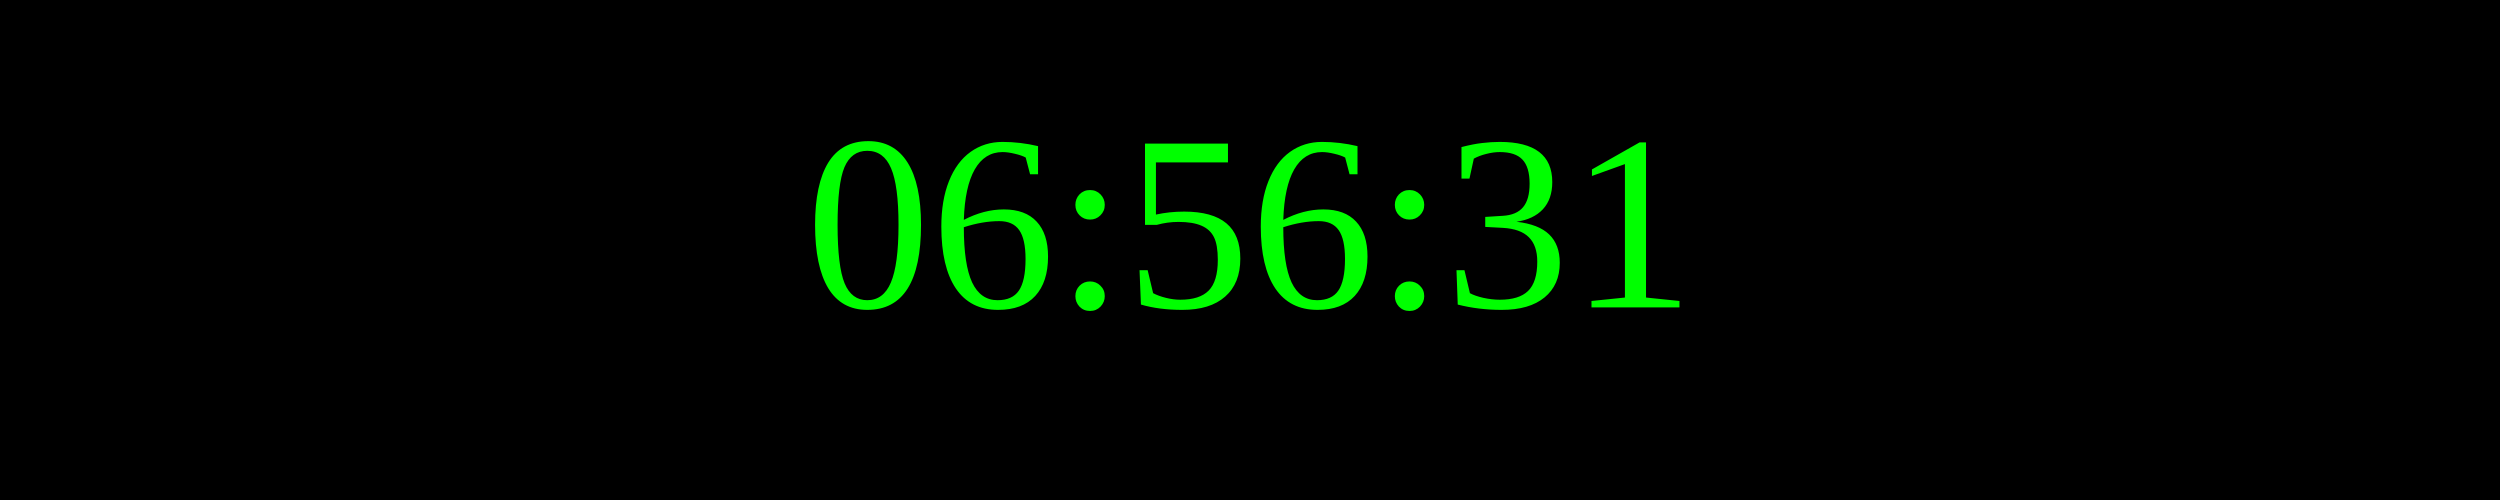
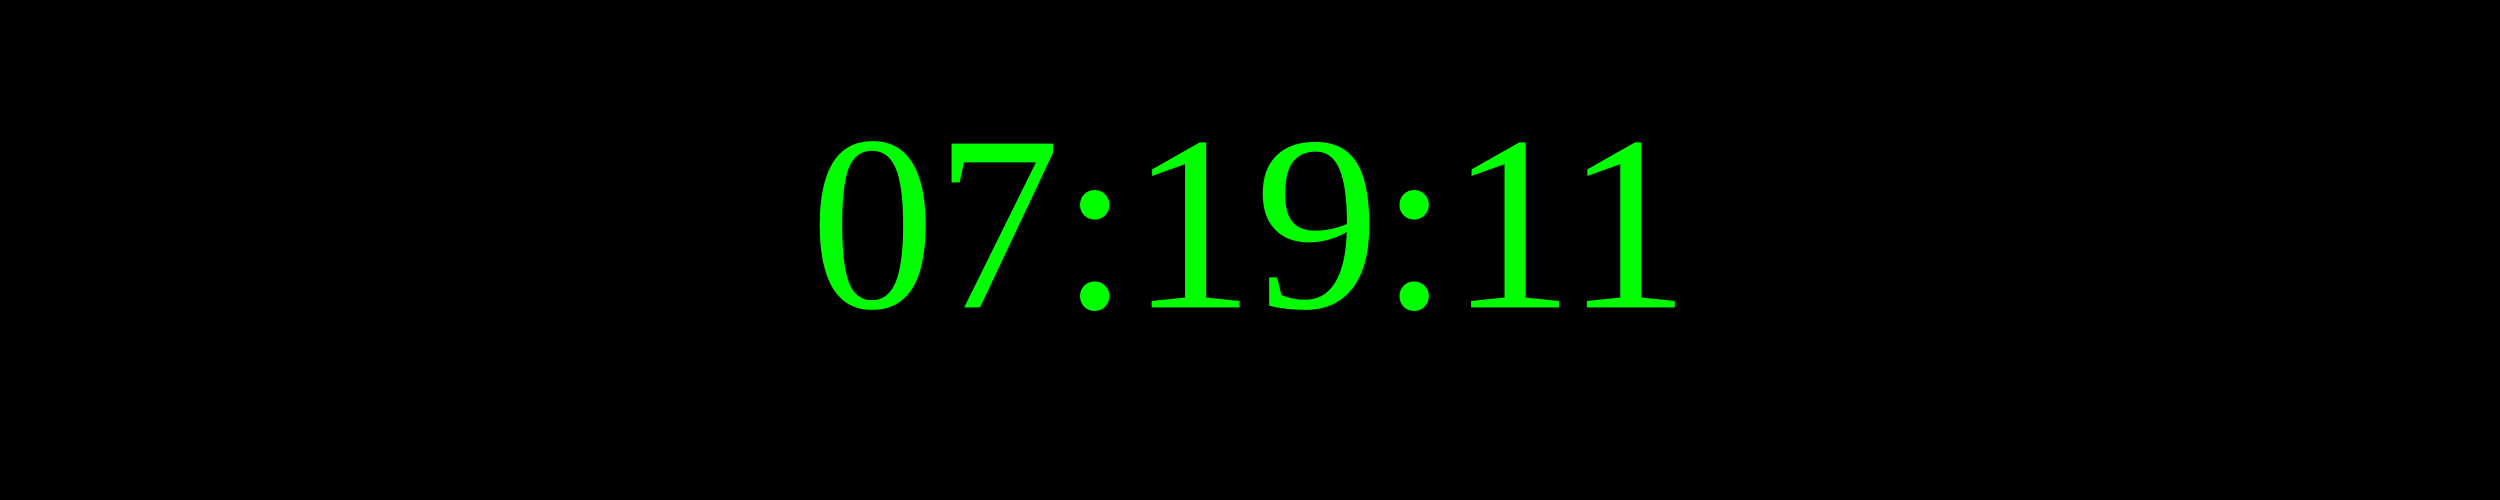
<svg xmlns="http://www.w3.org/2000/svg" width="250" height="50">
  <rect width="100%" height="100%" fill="black" />
  <text x="50%" y="50%" font-size="25" fill="lime" text-anchor="middle" dominant-baseline="middle">
- 06:56:31
+ 07:19:11
</text>
</svg>
